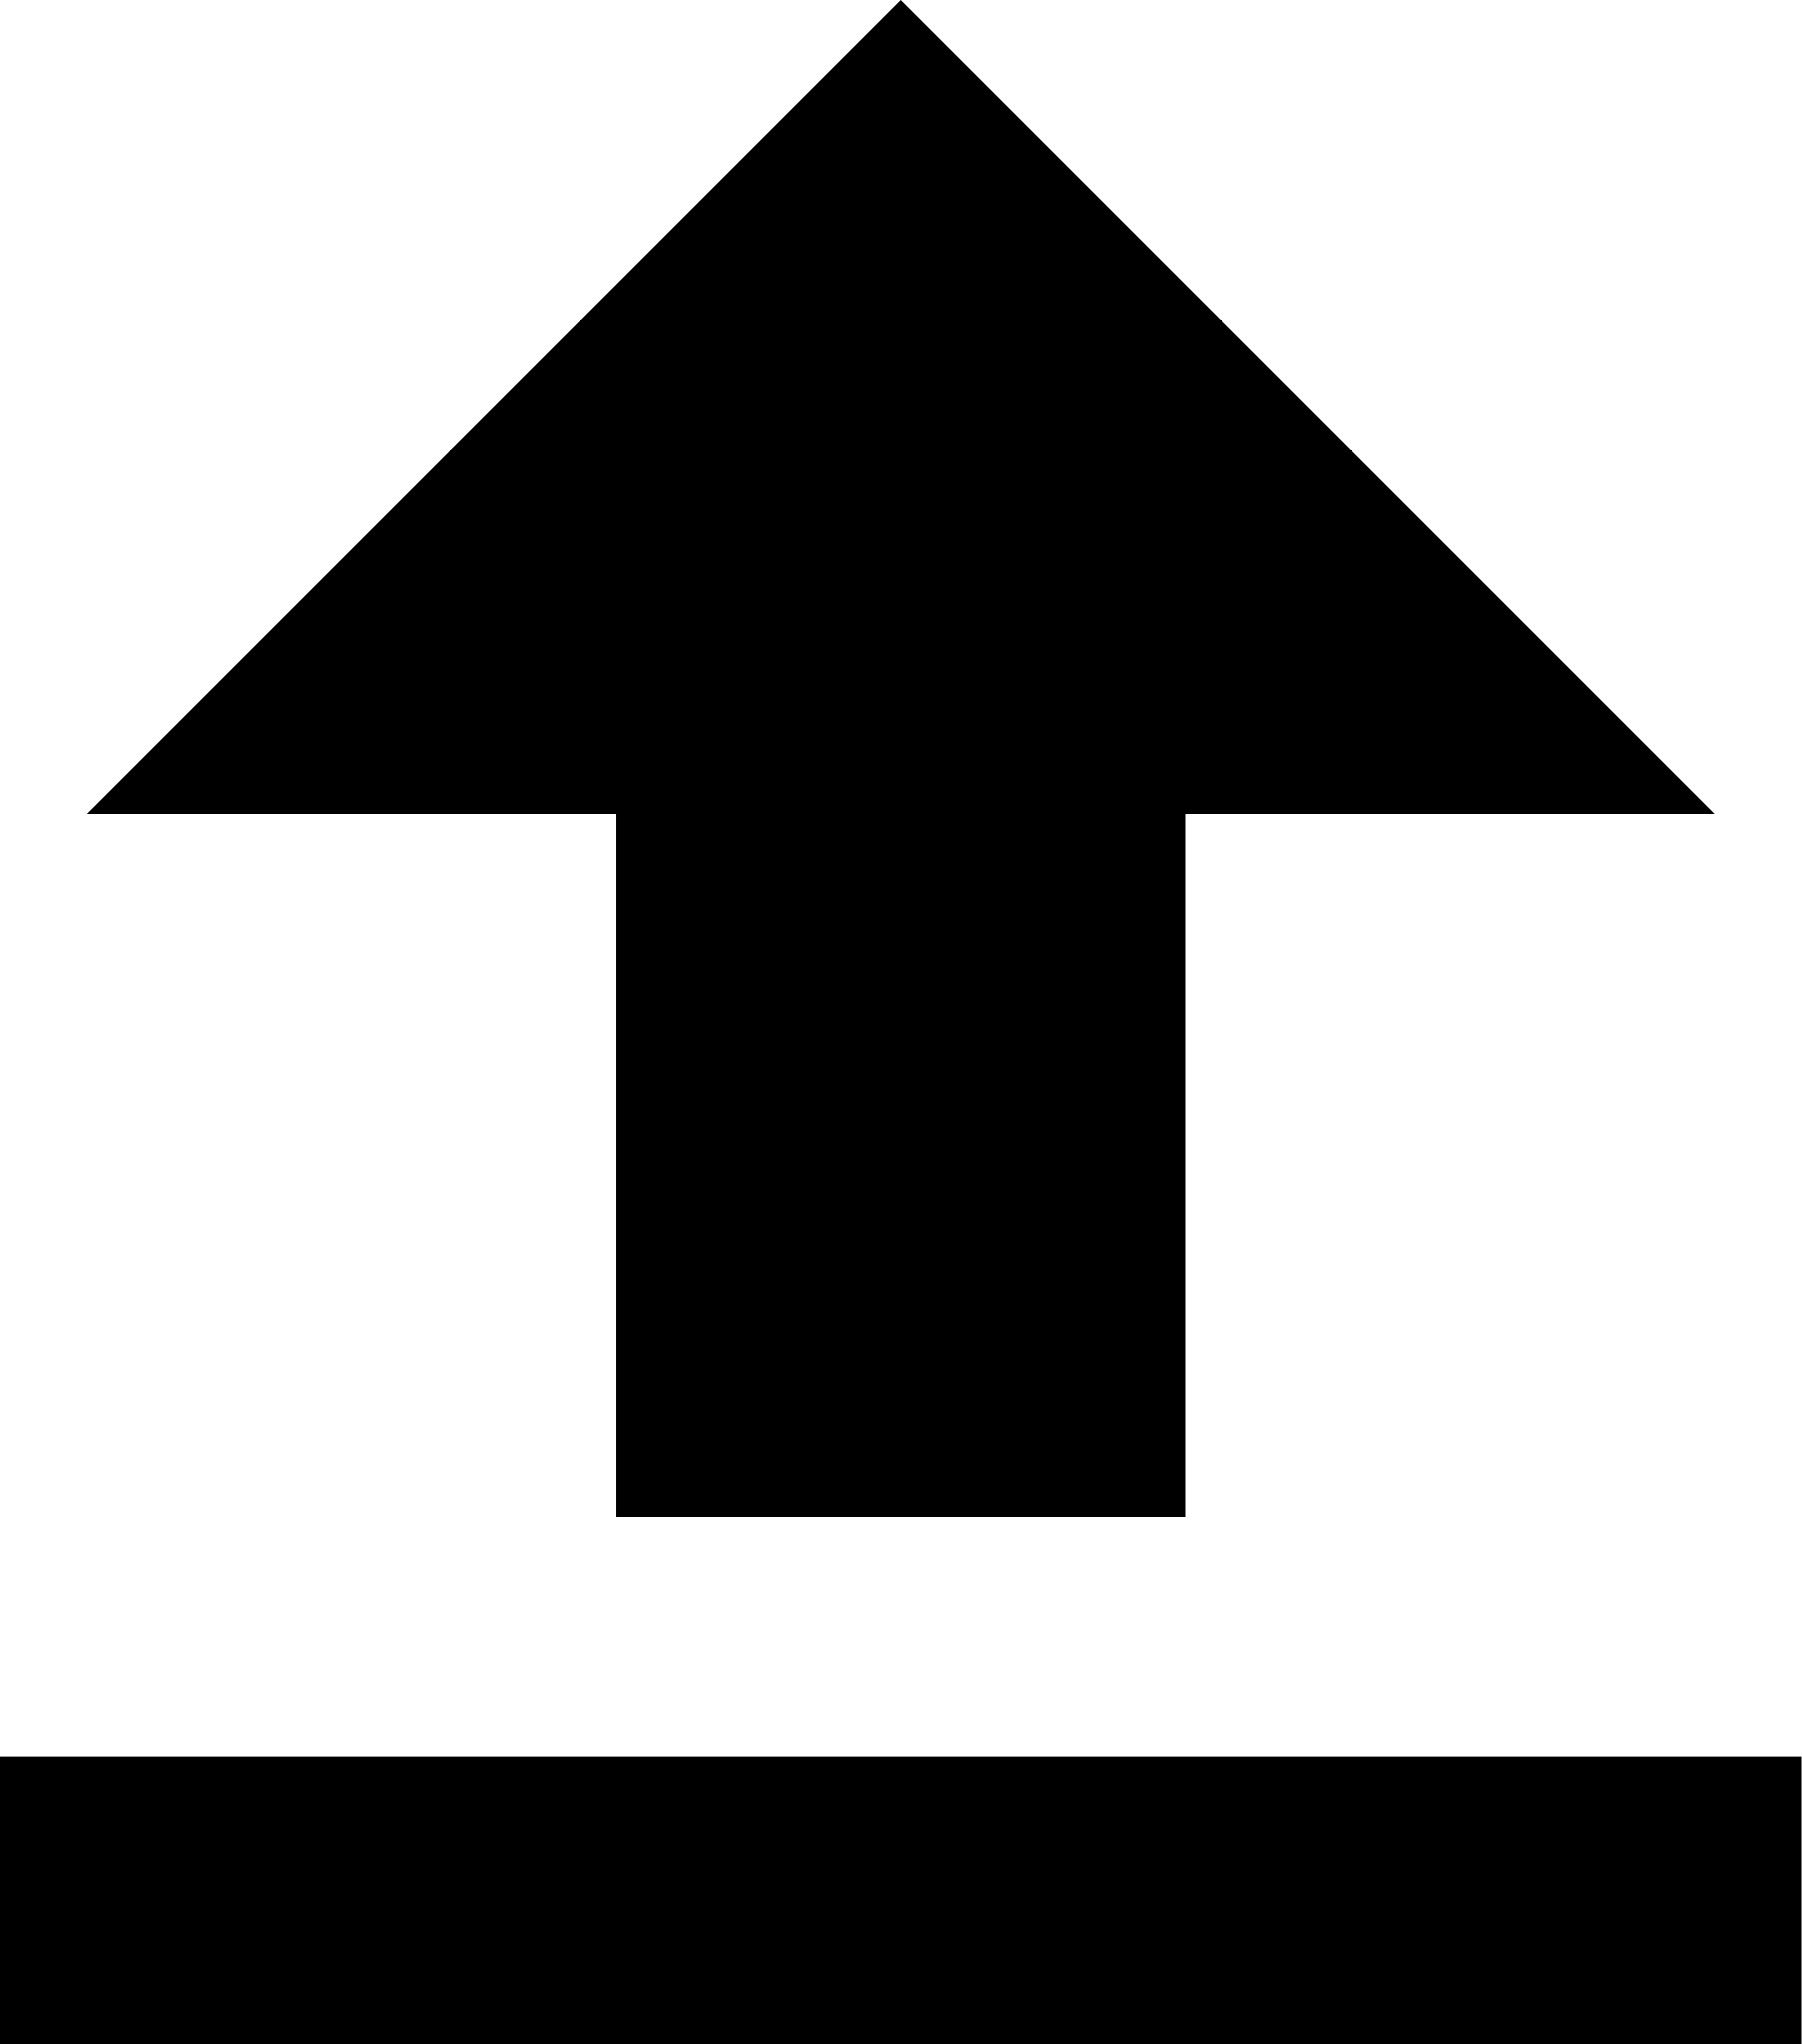
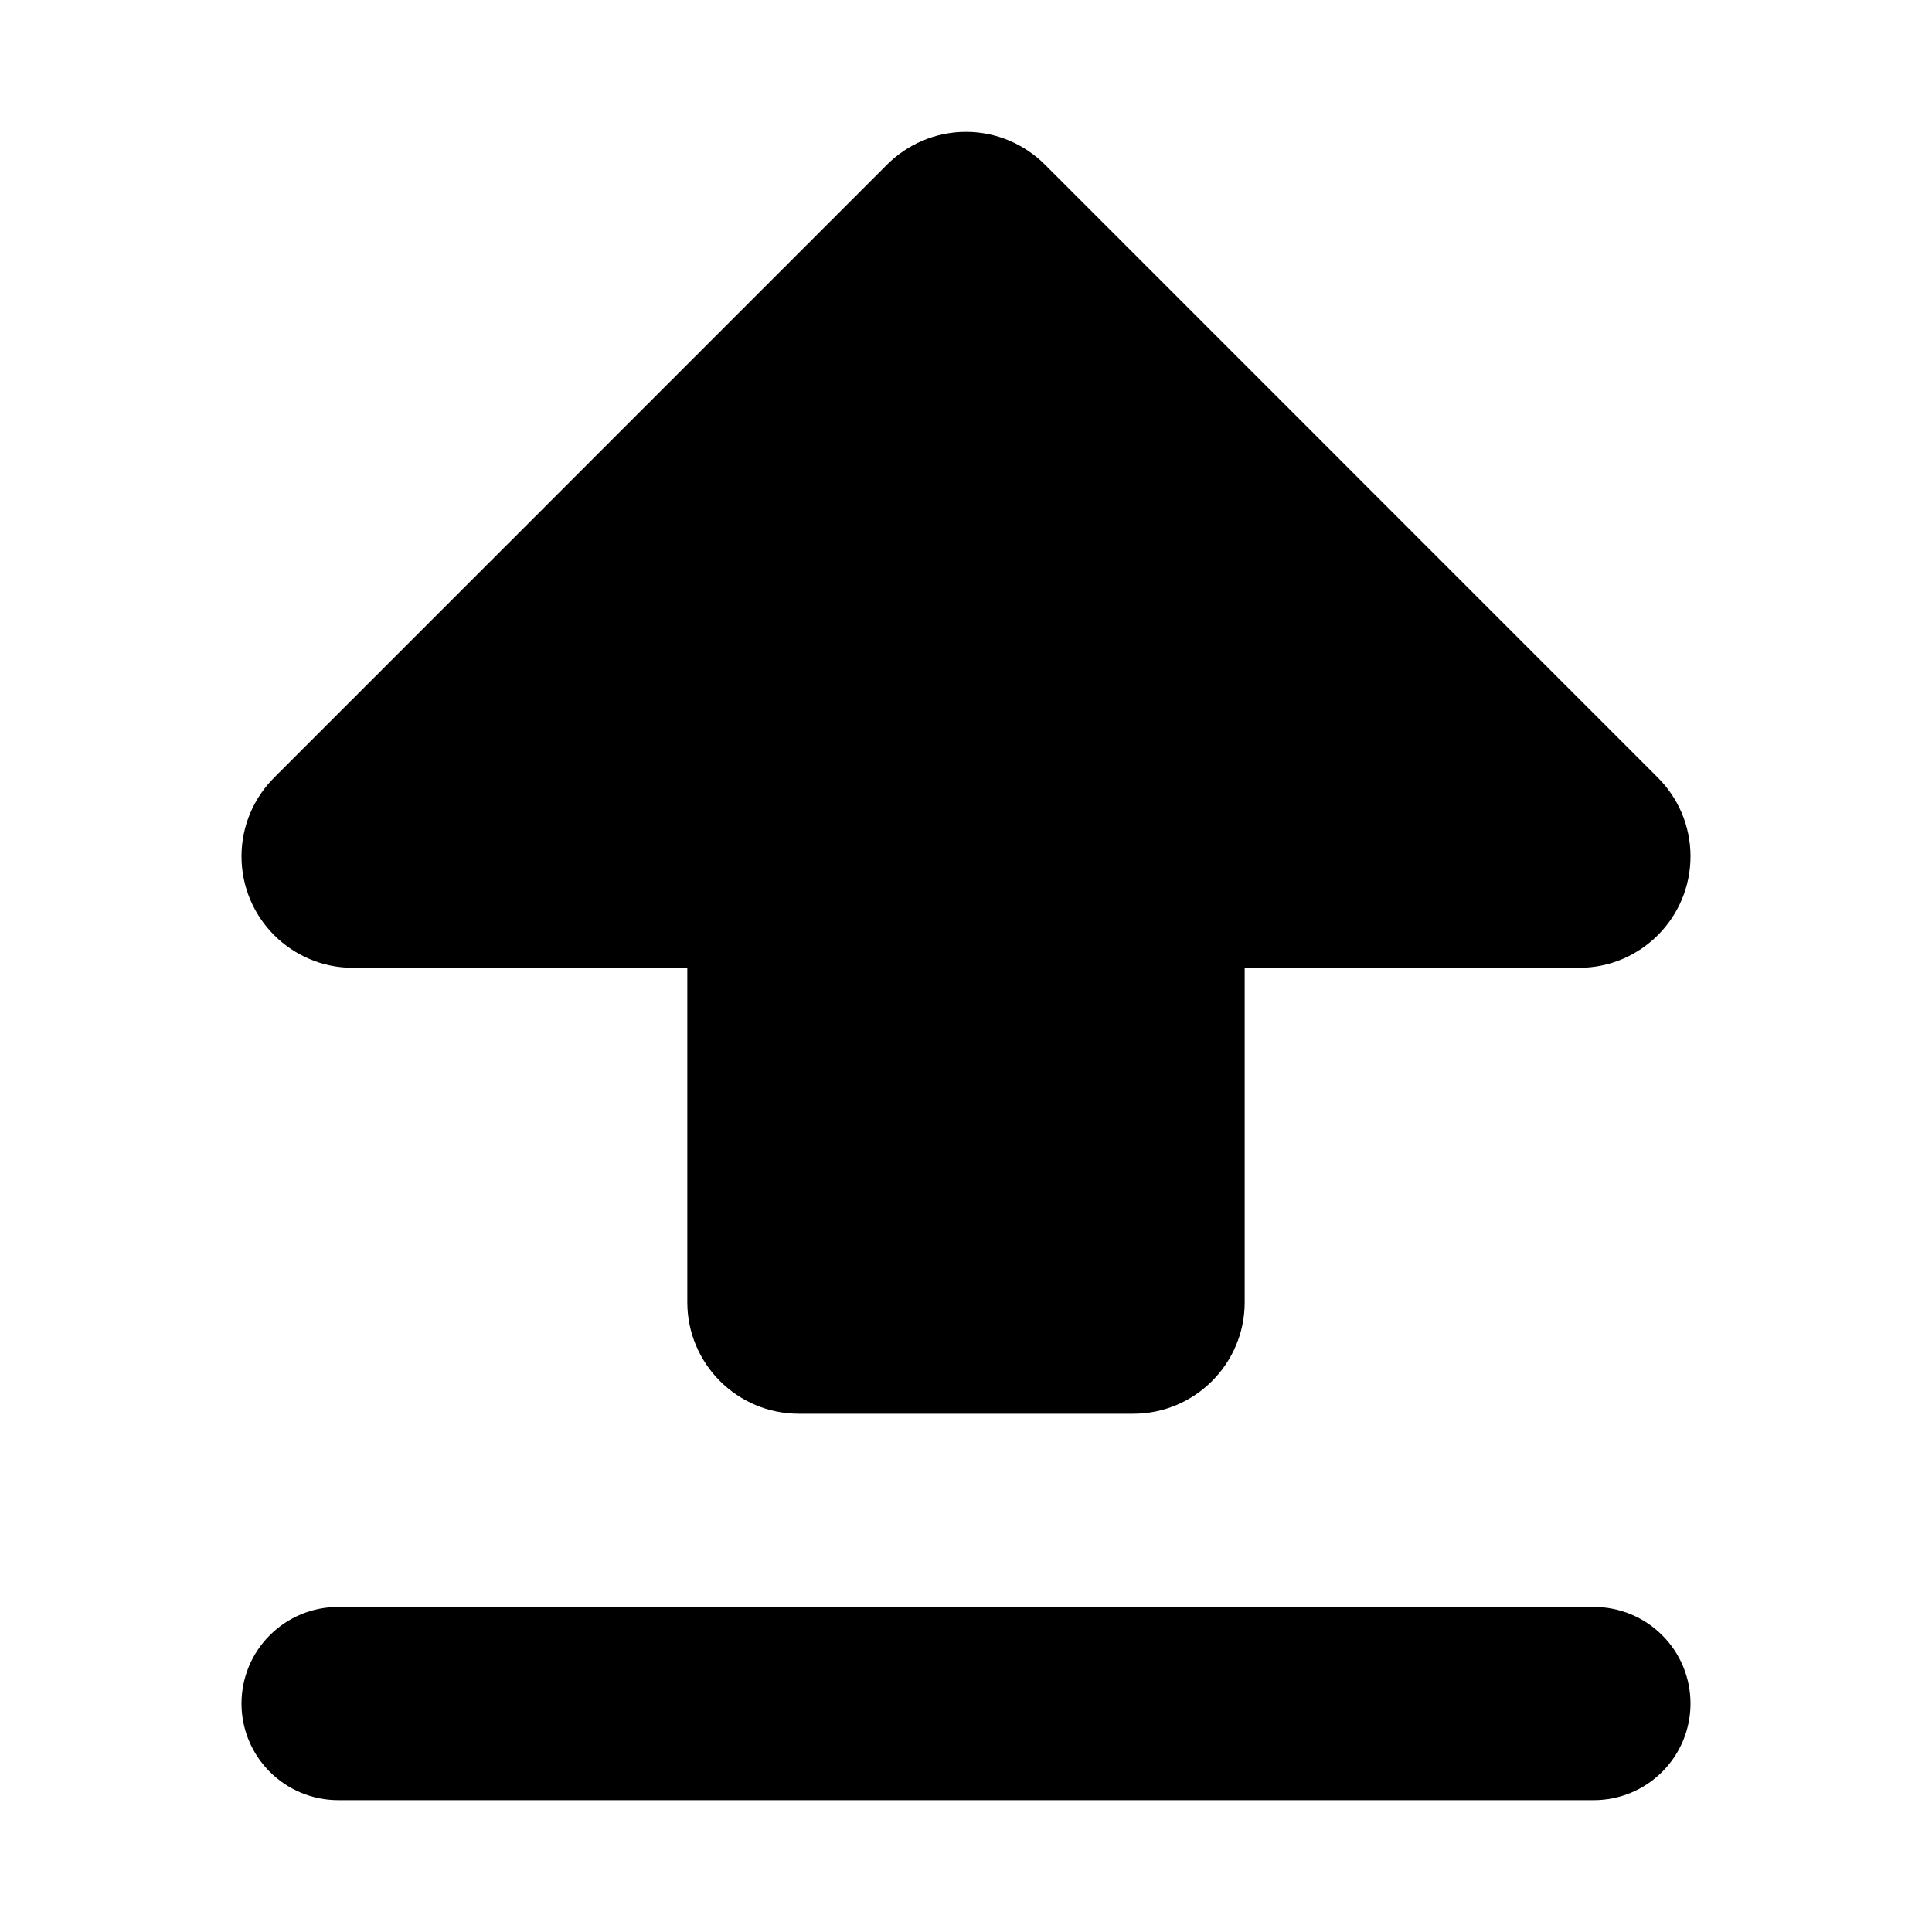
- <svg xmlns="http://www.w3.org/2000/svg" data-name="Ebene 1" viewBox="0 0 602 683">
-   <path d="M0 587h602v96H0zm573-315H396v235H206V272H29L301 0z" />
+ <svg xmlns="http://www.w3.org/2000/svg" width="100%" height="100%" viewBox="0 0 20 20" version="1.1" xml:space="preserve" style="fill-rule:evenodd;clip-rule:evenodd;stroke-linejoin:round;stroke-miterlimit:1.414;">
+   <g id="Upload">
+     <g id="thick">
+       <path d="M17.5,17.635c0,-0.266 -0.105,-0.52 -0.293,-0.707c-0.187,-0.188 -0.442,-0.293 -0.707,-0.293c-2.727,0 -10.273,0 -13,0c-0.265,0 -0.52,0.105 -0.707,0.293c-0.188,0.187 -0.293,0.441 -0.293,0.707c0,0.265 0.105,0.519 0.293,0.707c0.187,0.187 0.442,0.293 0.707,0.293c2.727,0 10.273,0 13,0c0.265,0 0.52,-0.106 0.707,-0.293c0.188,-0.188 0.293,-0.442 0.293,-0.707c0,0 0,0 0,0Z" />
+       <path d="M7.115,10.019l-3.461,0c-0.637,0 -1.154,-0.517 -1.154,-1.154c0,-0.318 0.129,-0.606 0.338,-0.815l0,0l6.346,-6.347l0,0c0.209,-0.208 0.498,-0.338 0.816,-0.338c0.318,0 0.607,0.13 0.816,0.338l0,0l6.346,6.347l0,0c0.209,0.209 0.338,0.497 0.338,0.815c0,0.637 -0.517,1.154 -1.154,1.154l-3.461,0l0,3.462c0,0.637 -0.517,1.154 -1.154,1.154l-3.462,0c-0.637,0 -1.154,-0.517 -1.154,-1.154l0,-3.462Z" />
+     </g>
+   </g>
</svg>
